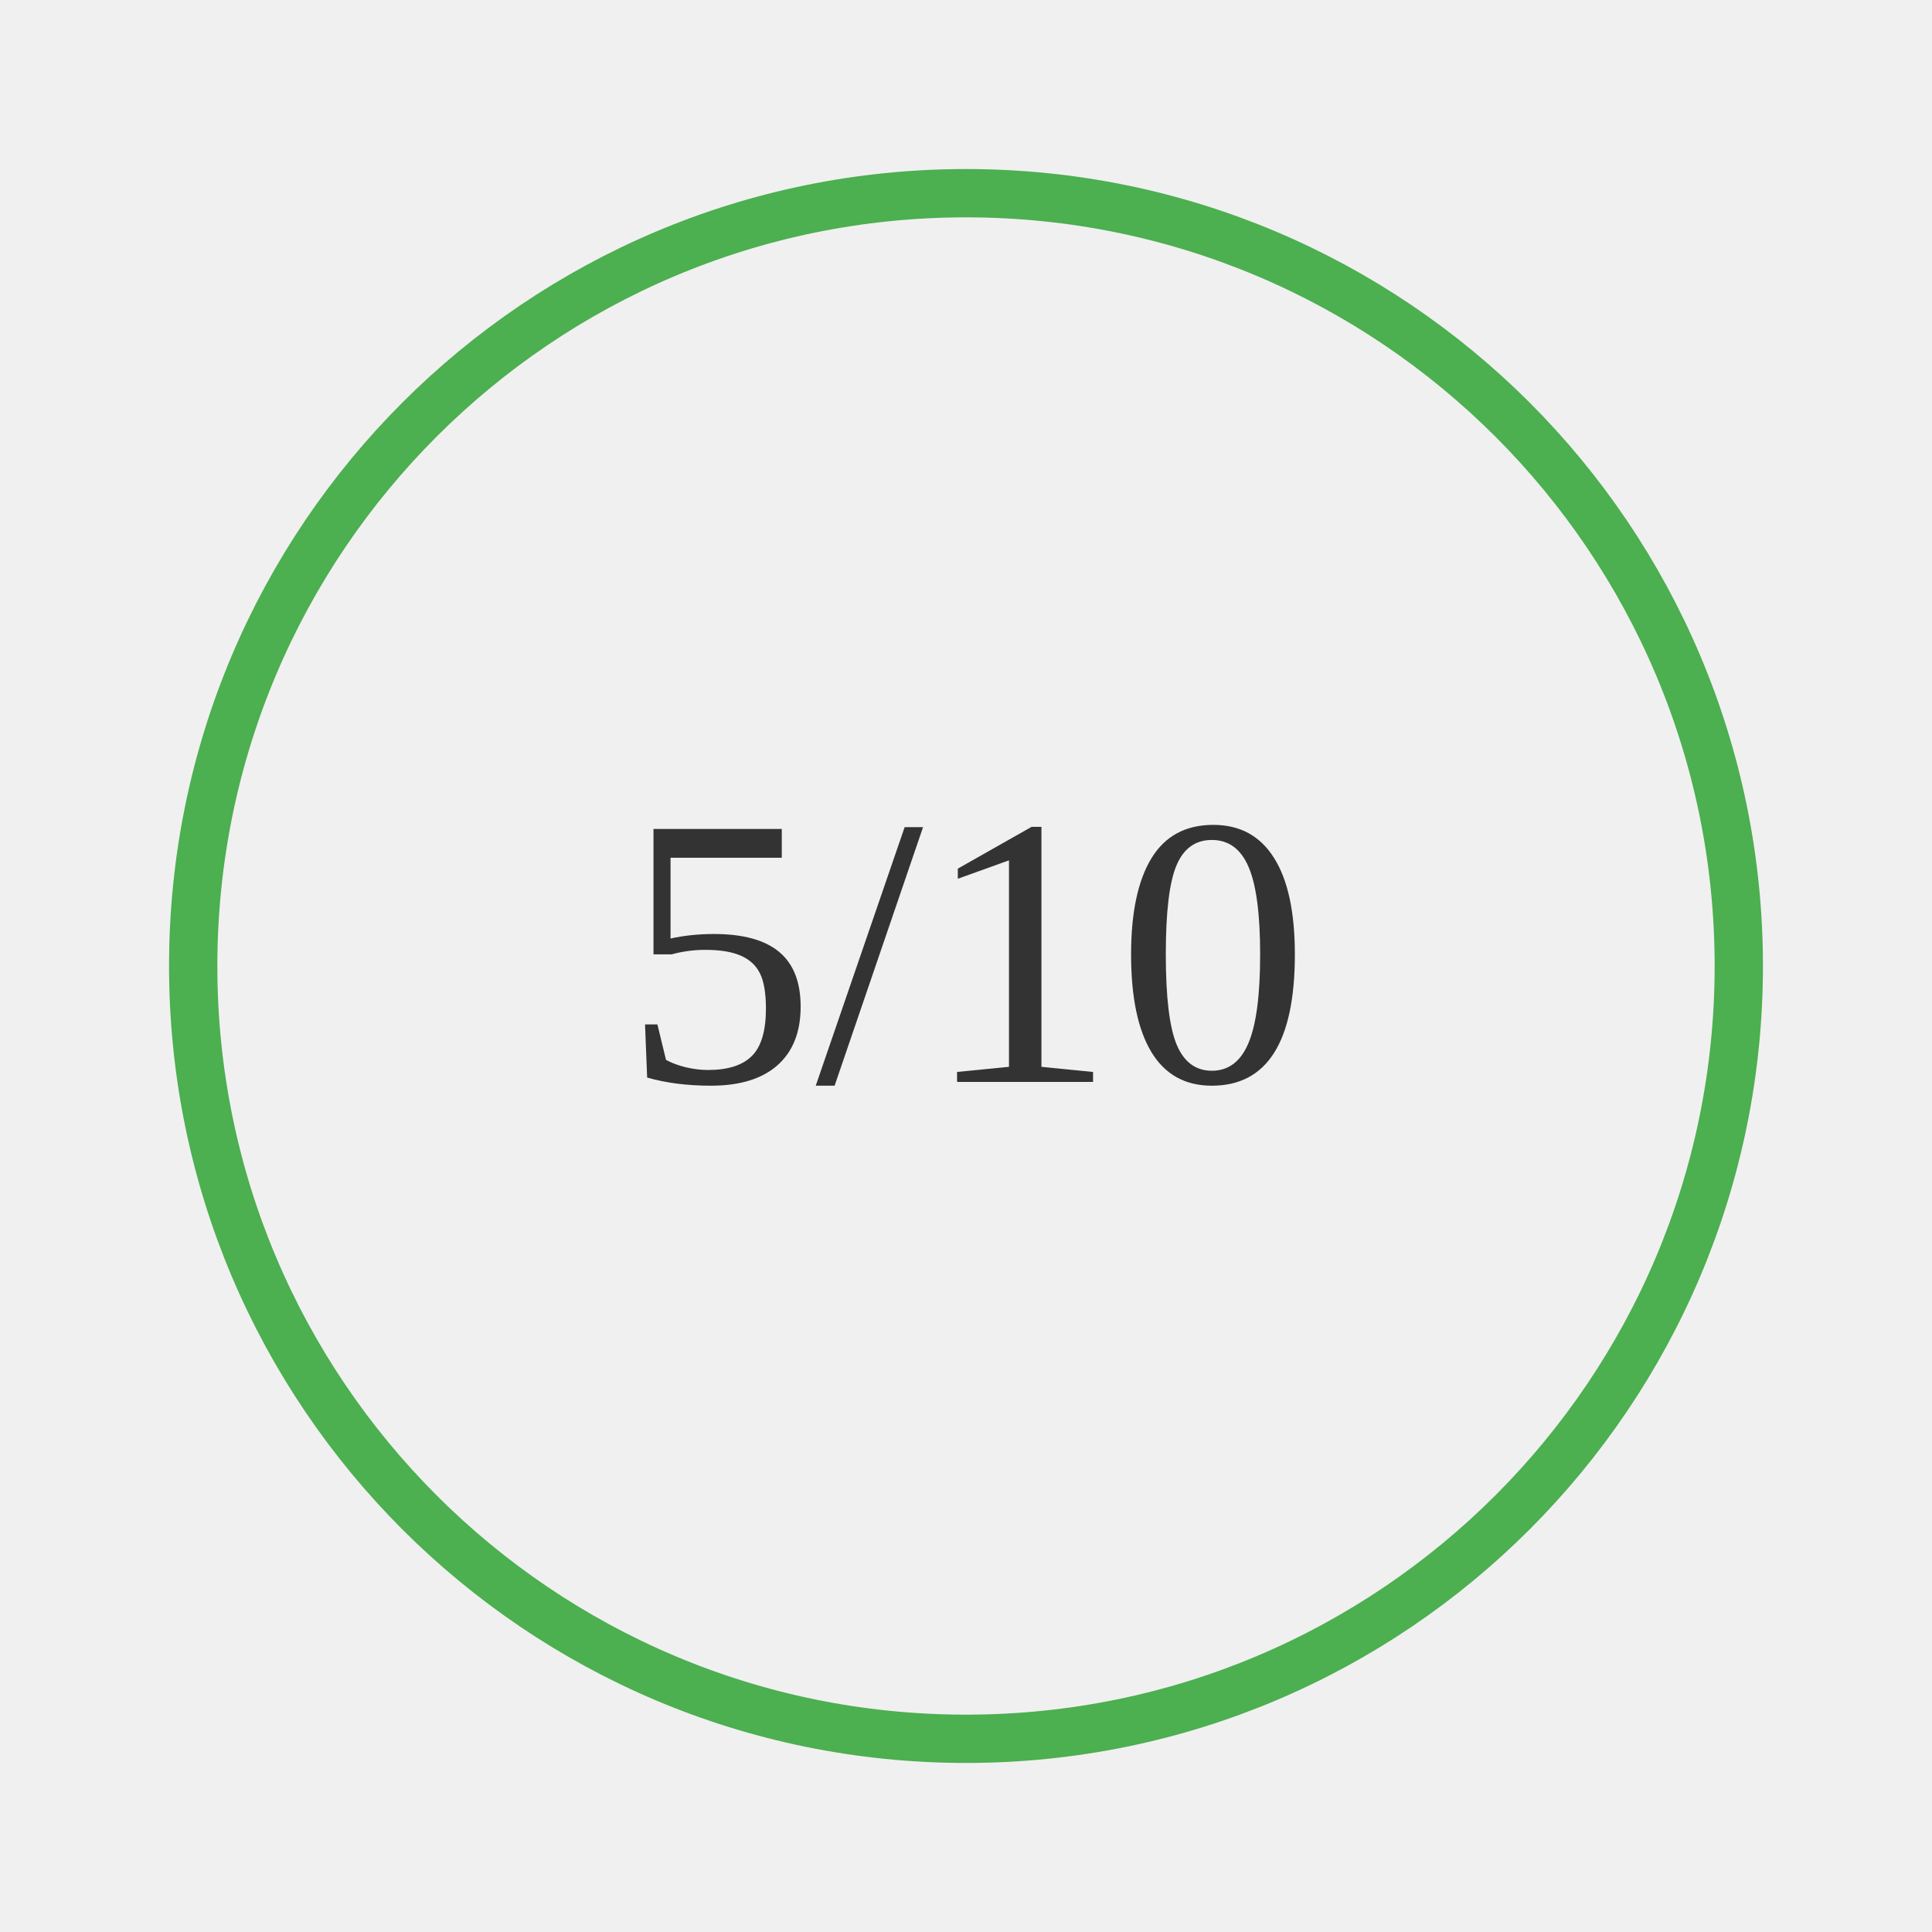
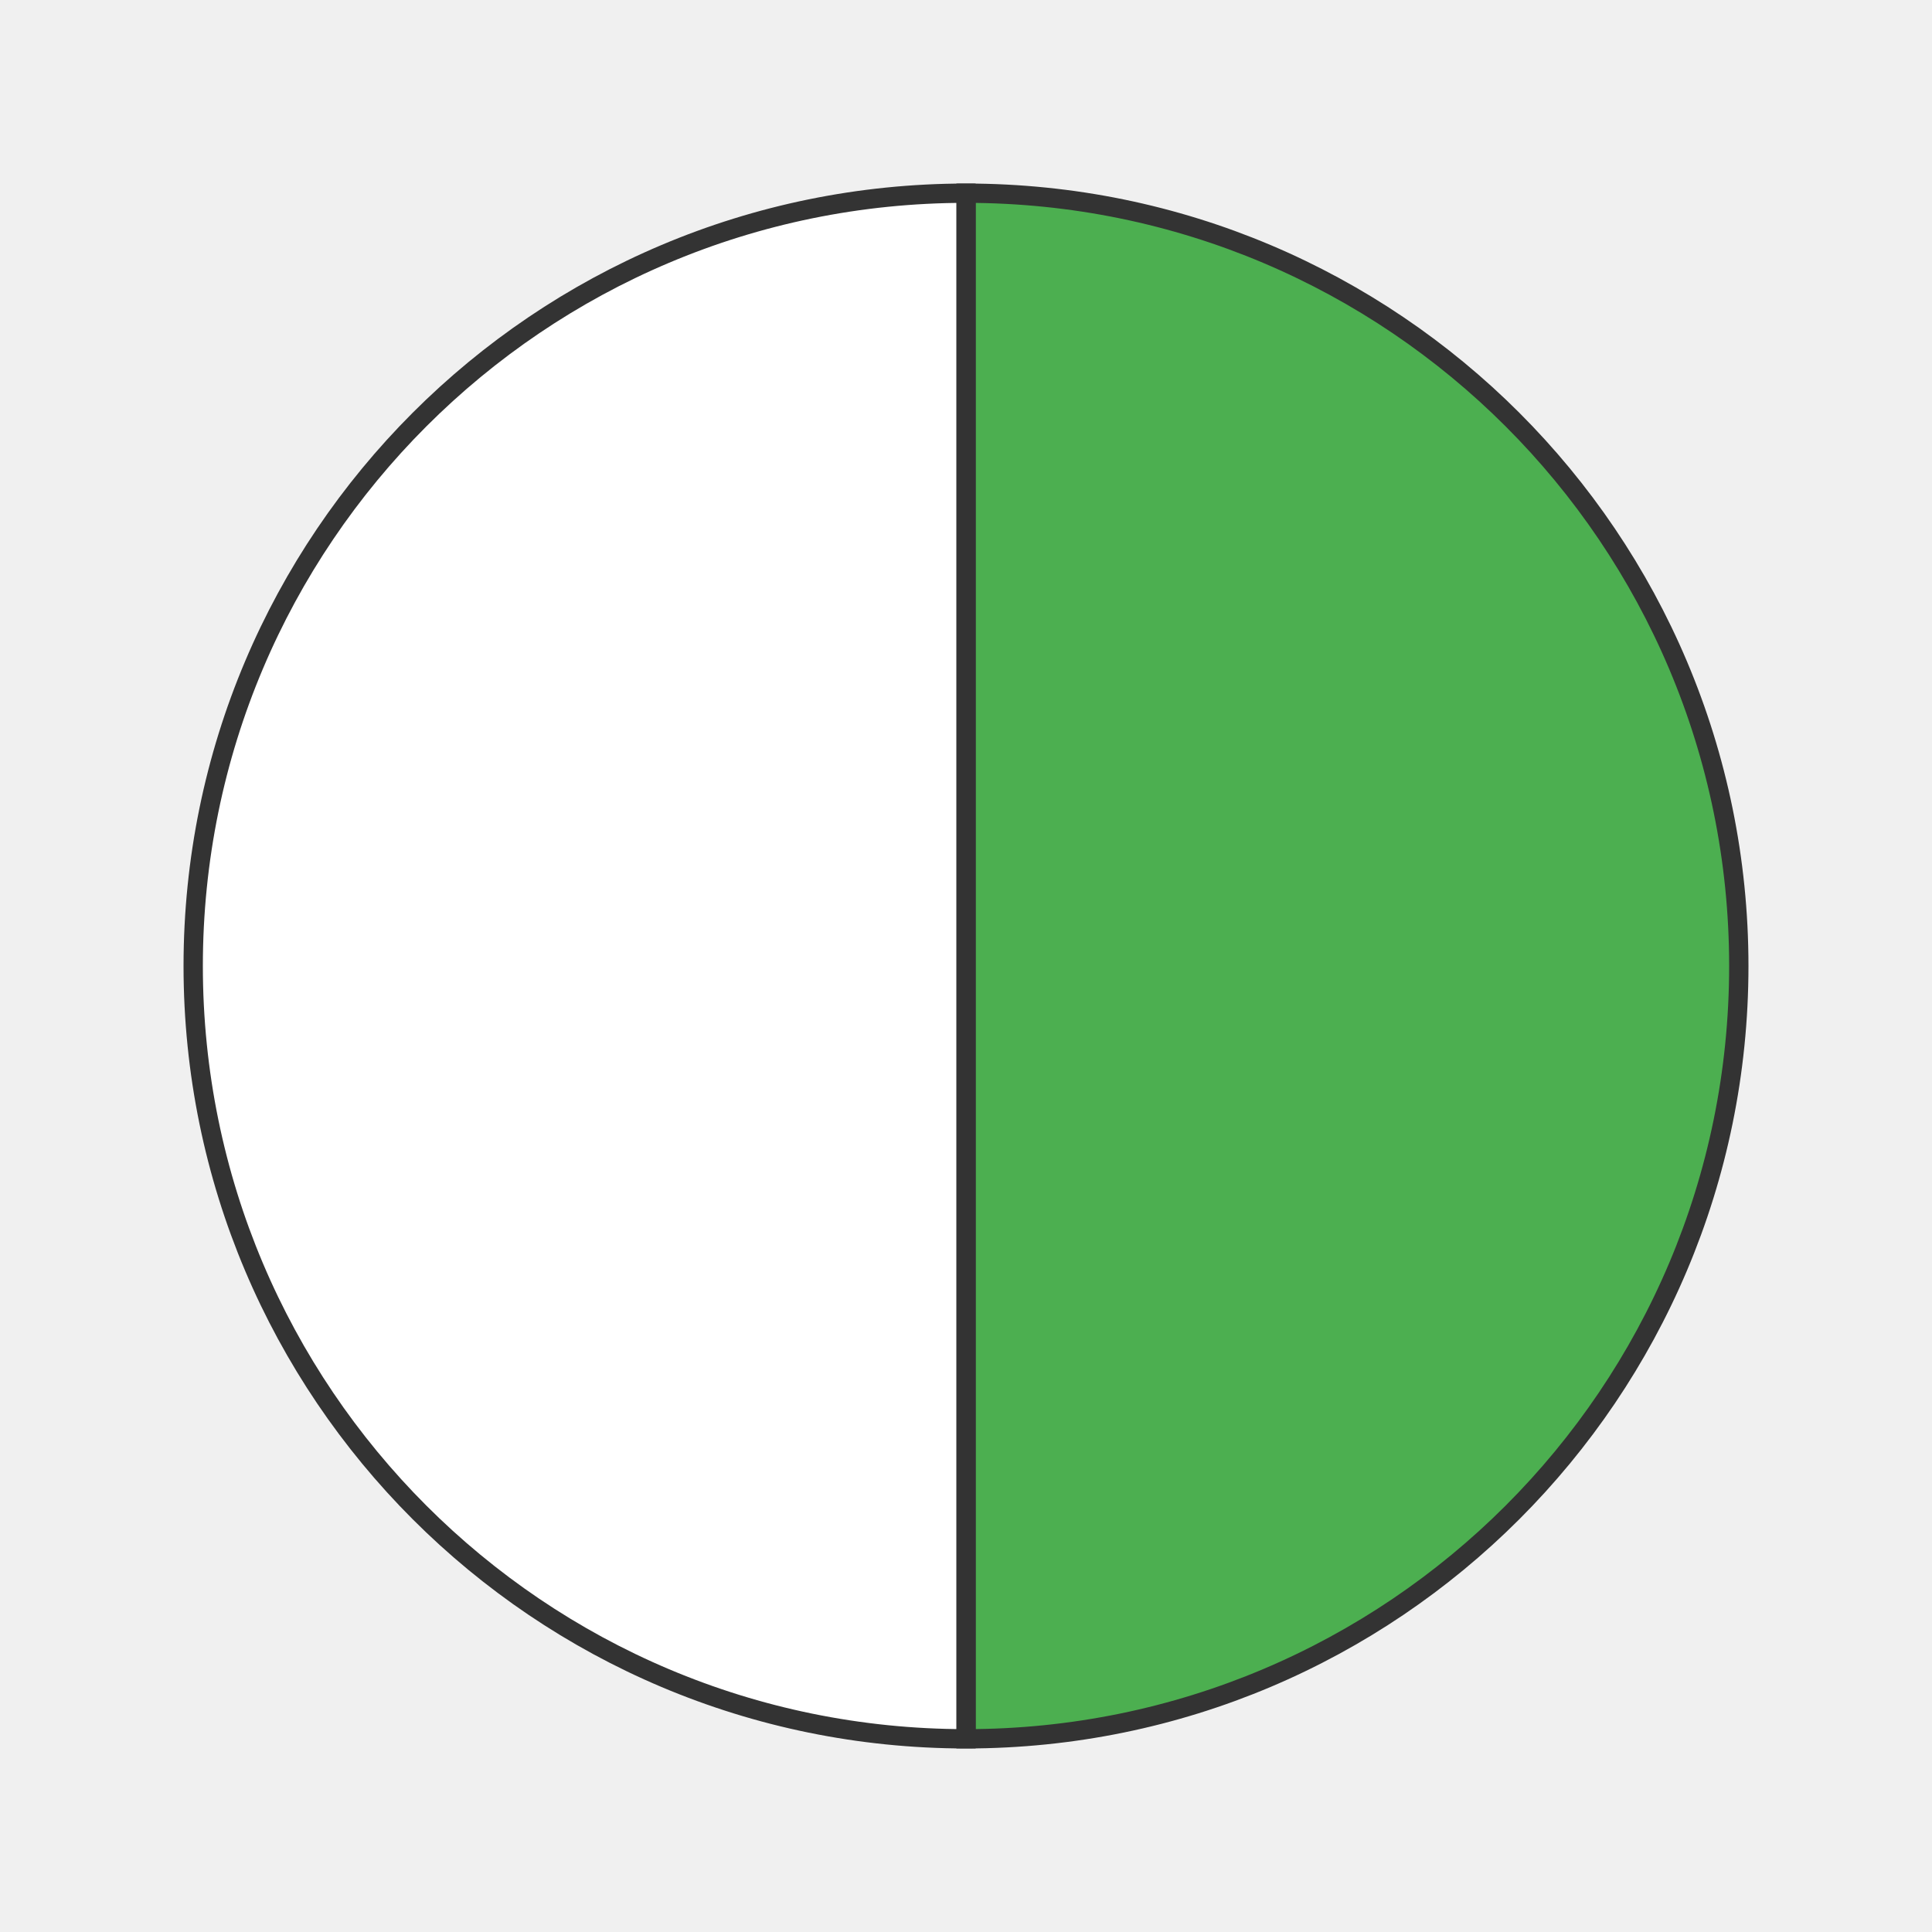
- <svg xmlns="http://www.w3.org/2000/svg" width="200" height="200">
-   <rect width="100%" height="100%" fill="#f0f0f0" />
-   <text x="50%" y="50%" font-size="40" text-anchor="middle" dy=".3em" fill="#333">5/10</text>
-   <circle cx="100" cy="100" r="80" stroke="#4CAF50" stroke-width="5" fill="none" />
+ <svg xmlns="http://www.w3.org/2000/svg" width="200" height="200" viewBox="0 0 200 200">
+   <path d="M 100 100 L 100.0 20.0 A 80 80 0 0 1 100.0 180.0 Z" fill="#4CAF50" stroke="#333" stroke-width="2" />
+   <path d="M 100 100 L 100.0 180.0 A 80 80 0 0 1 100 20.0 Z" fill="#ffffff" stroke="#333" stroke-width="2" />
</svg>
